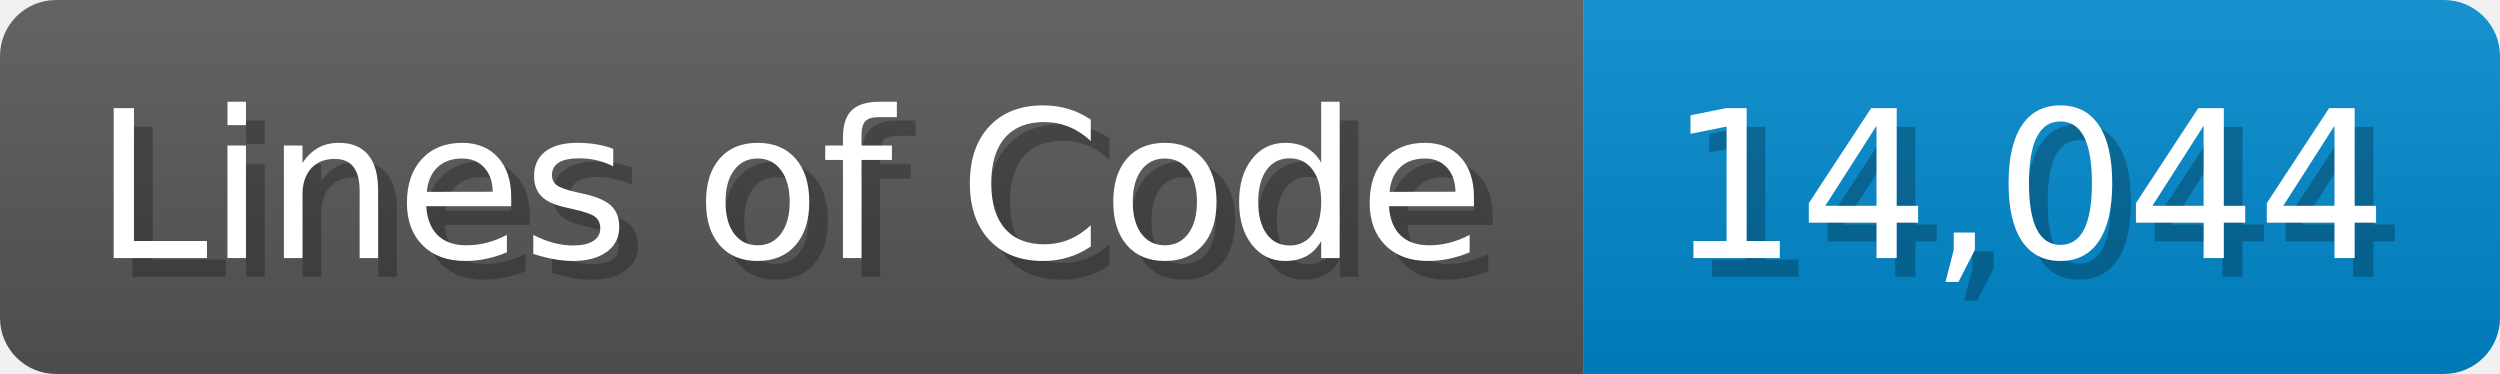
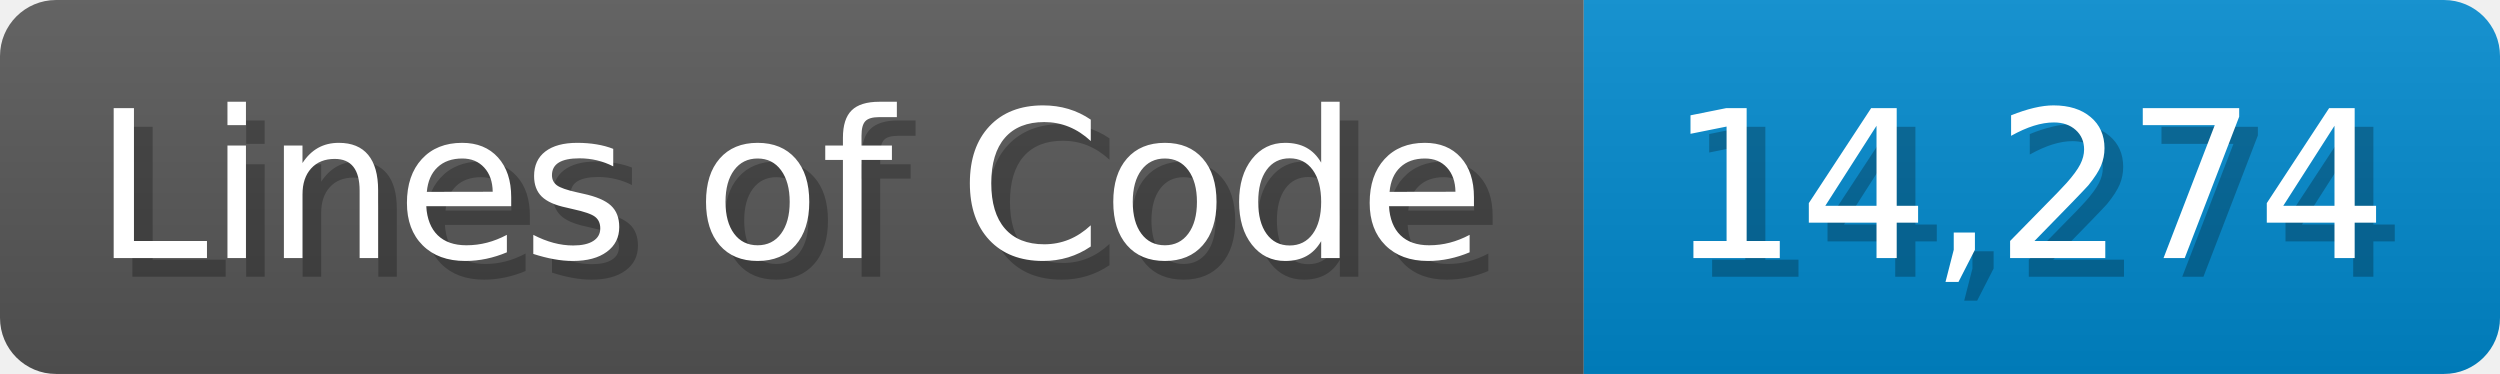
<svg xmlns="http://www.w3.org/2000/svg" width="133.7" height="20" viewBox="0 0 1337 200">
  <linearGradient id="a" x2="0" y2="100%">
    <stop offset="0" stop-opacity=".1" stop-color="#EEE" />
    <stop offset="1" stop-opacity=".1" />
  </linearGradient>
  <mask id="m">
    <rect width="1337" height="200" rx="30" fill="#FFF" />
  </mask>
  <g mask="url(#m)">
    <rect width="847" height="200" fill="#555" />
    <rect width="490" height="200" fill="#08C" x="847" />
    <rect width="1337" height="200" fill="url(#a)" />
  </g>
  <g fill="#fff" text-anchor="start" font-family="Verdana,DejaVu Sans,sans-serif" font-size="110">
    <text x="60" y="148" textLength="747" fill="#000" opacity="0.25">Lines of Code</text>
    <text x="50" y="138" textLength="747">Lines of Code</text>
-     <text x="902" y="148" textLength="390" fill="#000" opacity="0.25">14,044</text>
-     <text x="892" y="138" textLength="390">14,044</text>
+     <text x="902" y="148" textLength="390" fill="#000" opacity="0.25">14,274</text>
+     <text x="892" y="138" textLength="390">14,274</text>
  </g>
</svg>
